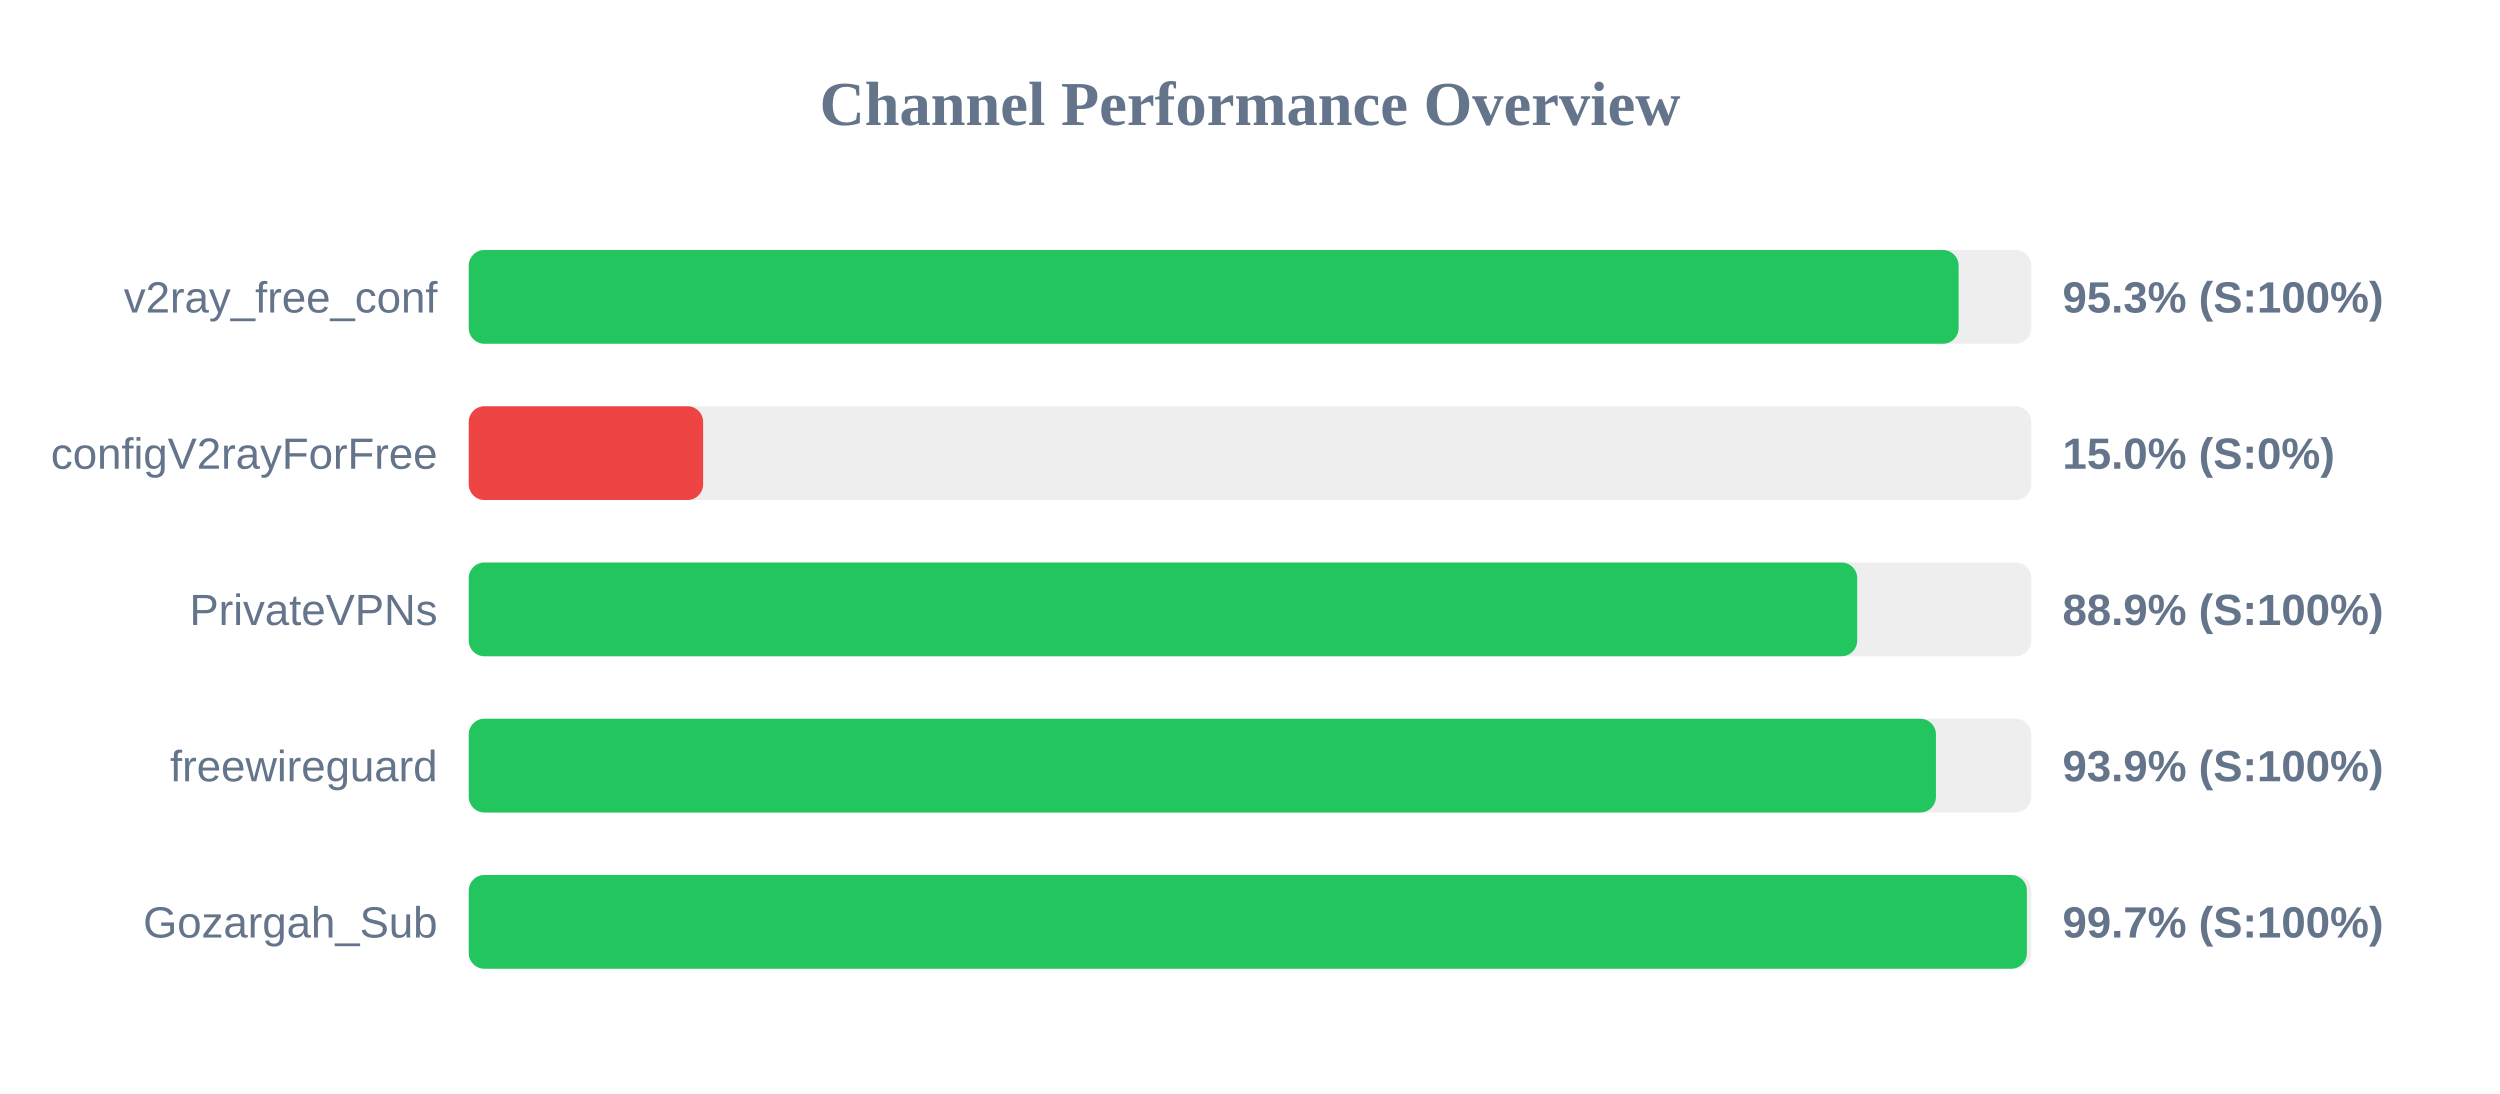
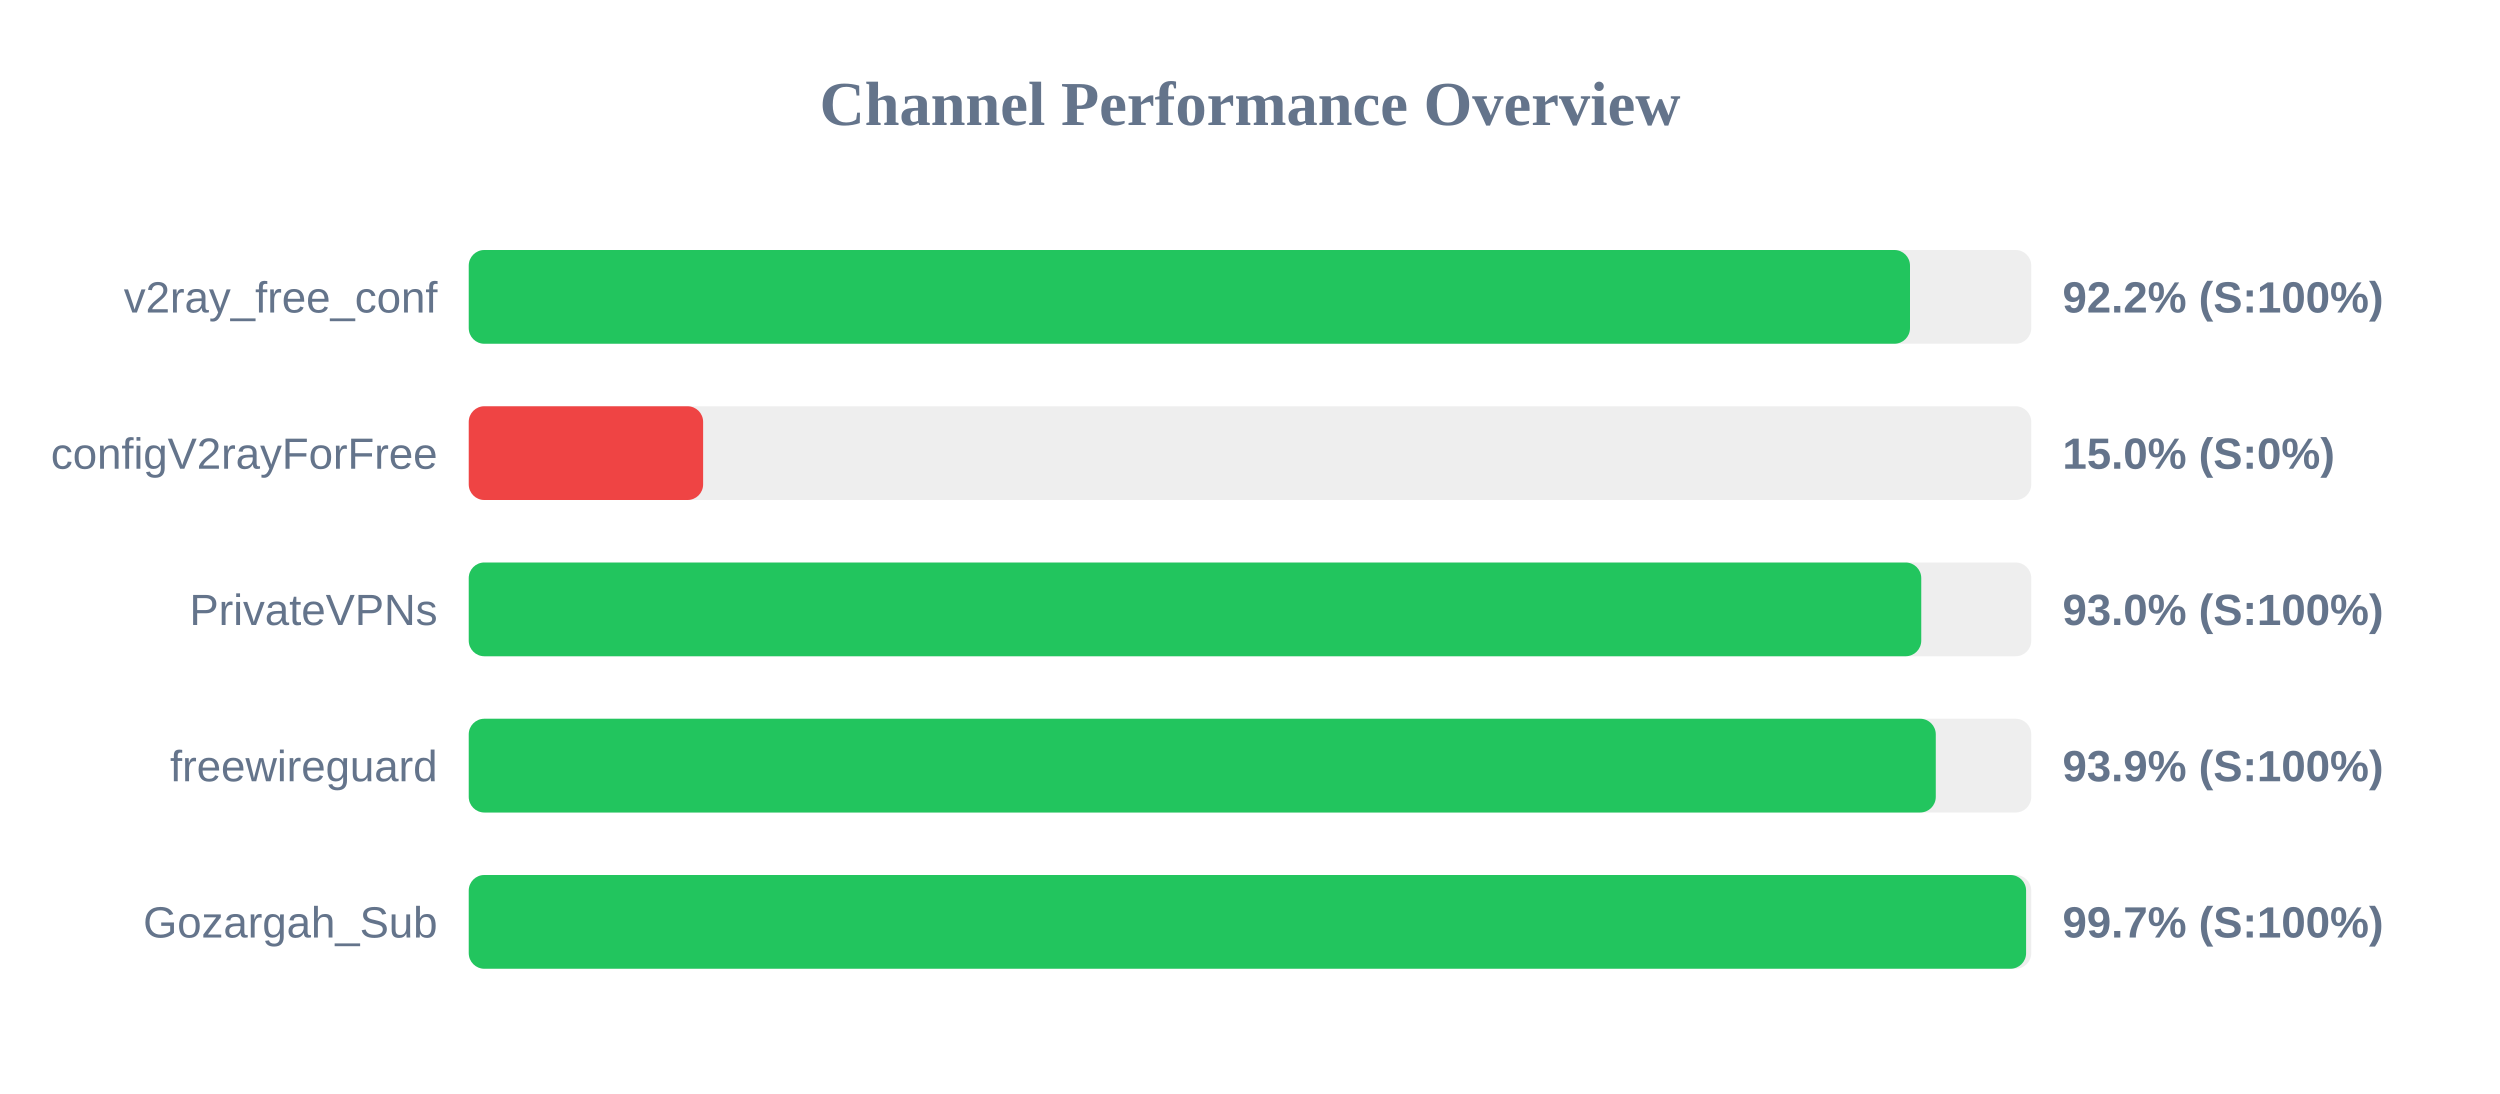
<svg xmlns="http://www.w3.org/2000/svg" width="800" height="350" version="1.1">
  <style>
        .row { font: 14px Arial; fill: #64748b; }
        .score { font: bold 14px Arial; fill: #64748b; }
    </style>
  <text x="400" y="40" text-anchor="middle" font-size="20px" font-weight="bold" fill="#64748b">Channel Performance Overview</text>
  <rect x="150" y="80" width="500" height="30" fill="#eee" rx="5" />
-   <rect x="150" y="80" width="476.75" height="30" fill="#22c55e" rx="5" />
+   <rect x="150" y="80" width="461.2" height="30" fill="#22c55e" rx="5" />
  <text x="140" y="100" text-anchor="end" class="row">v2ray_free_conf</text>
-   <text x="660" y="100" text-anchor="start" class="score">95.3% (S:100%)</text>
+   <text x="660" y="100" text-anchor="start" class="score">92.2% (S:100%)</text>
  <rect x="150" y="130" width="500" height="30" fill="#eee" rx="5" />
  <rect x="150" y="130" width="75.0" height="30" fill="#ef4444" rx="5" />
  <text x="140" y="150" text-anchor="end" class="row">configV2rayForFree</text>
  <text x="660" y="150" text-anchor="start" class="score">15.0% (S:0%)</text>
  <rect x="150" y="180" width="500" height="30" fill="#eee" rx="5" />
-   <rect x="150" y="180" width="444.3" height="30" fill="#22c55e" rx="5" />
+   <rect x="150" y="180" width="464.8" height="30" fill="#22c55e" rx="5" />
  <text x="140" y="200" text-anchor="end" class="row">PrivateVPNs</text>
-   <text x="660" y="200" text-anchor="start" class="score">88.9% (S:100%)</text>
+   <text x="660" y="200" text-anchor="start" class="score">93.0% (S:100%)</text>
  <rect x="150" y="230" width="500" height="30" fill="#eee" rx="5" />
-   <rect x="150" y="230" width="469.5" height="30" fill="#22c55e" rx="5" />
+   <rect x="150" y="230" width="469.45" height="30" fill="#22c55e" rx="5" />
  <text x="140" y="250" text-anchor="end" class="row">freewireguard</text>
  <text x="660" y="250" text-anchor="start" class="score">93.9% (S:100%)</text>
  <rect x="150" y="280" width="500" height="30" fill="#eee" rx="5" />
-   <rect x="150" y="280" width="498.6" height="30" fill="#22c55e" rx="5" />
+   <rect x="150" y="280" width="498.35" height="30" fill="#22c55e" rx="5" />
  <text x="140" y="300" text-anchor="end" class="row">Gozargah_Sub</text>
  <text x="660" y="300" text-anchor="start" class="score">99.7% (S:100%)</text>
</svg>
